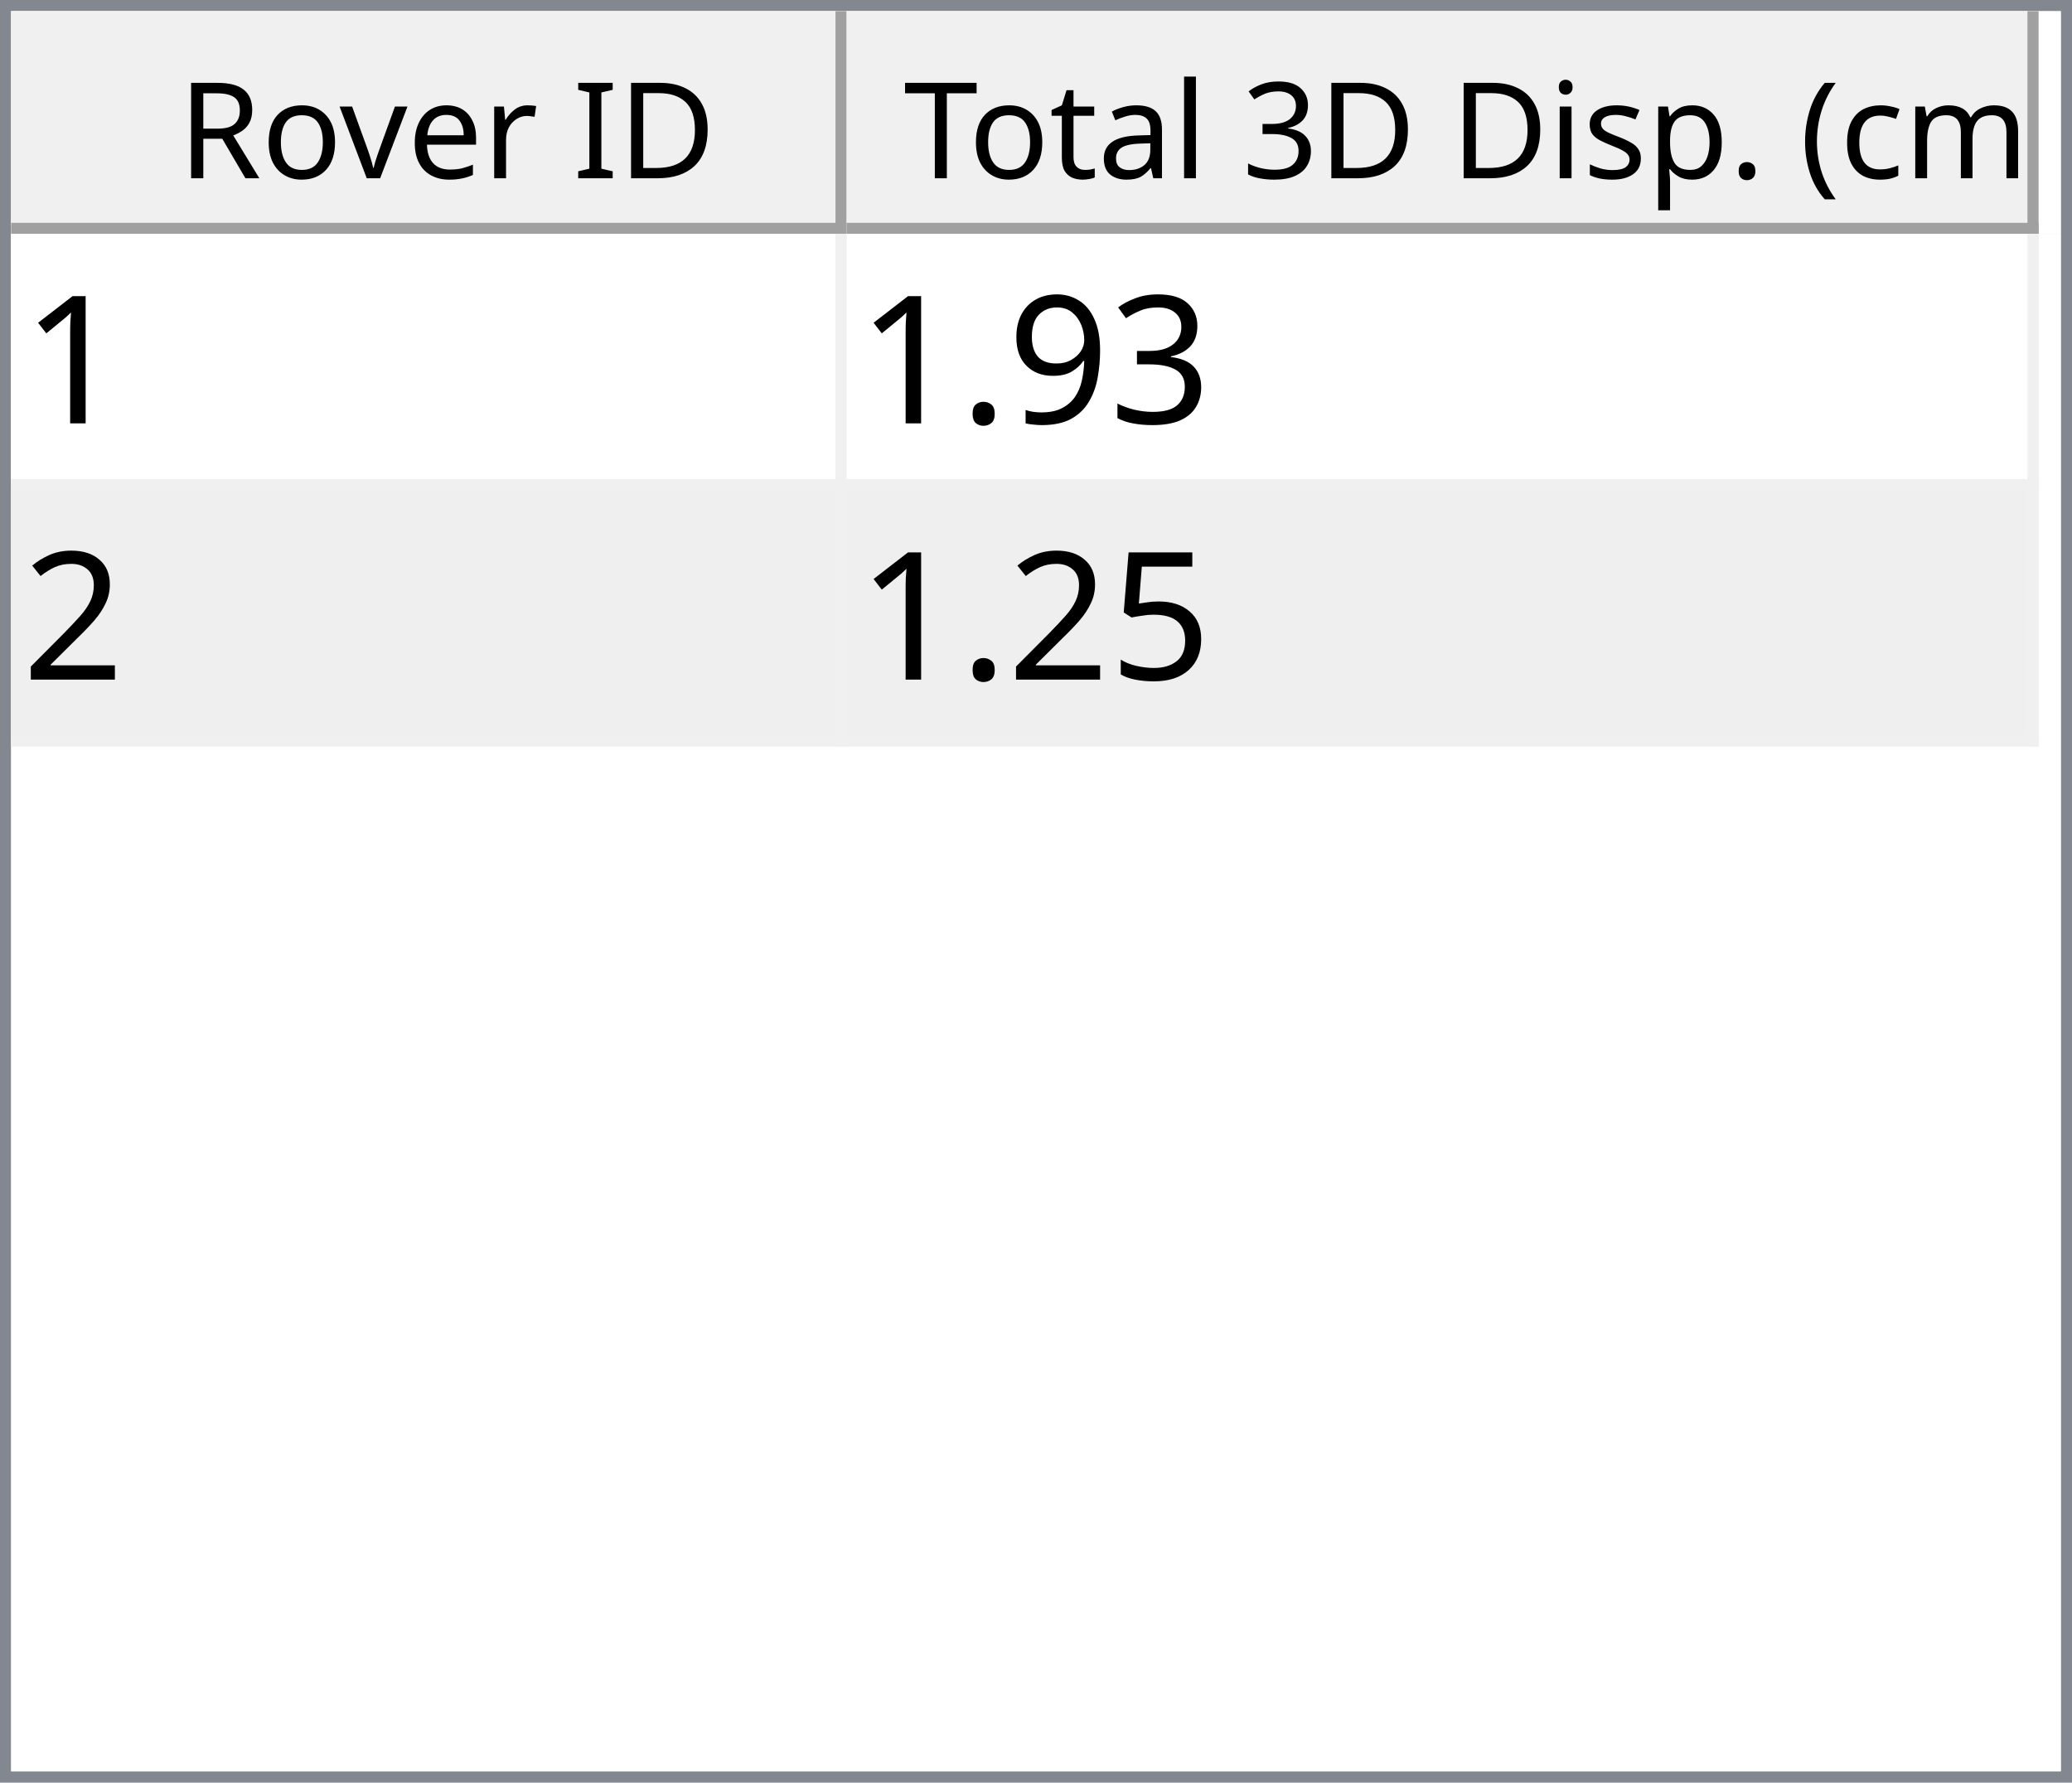
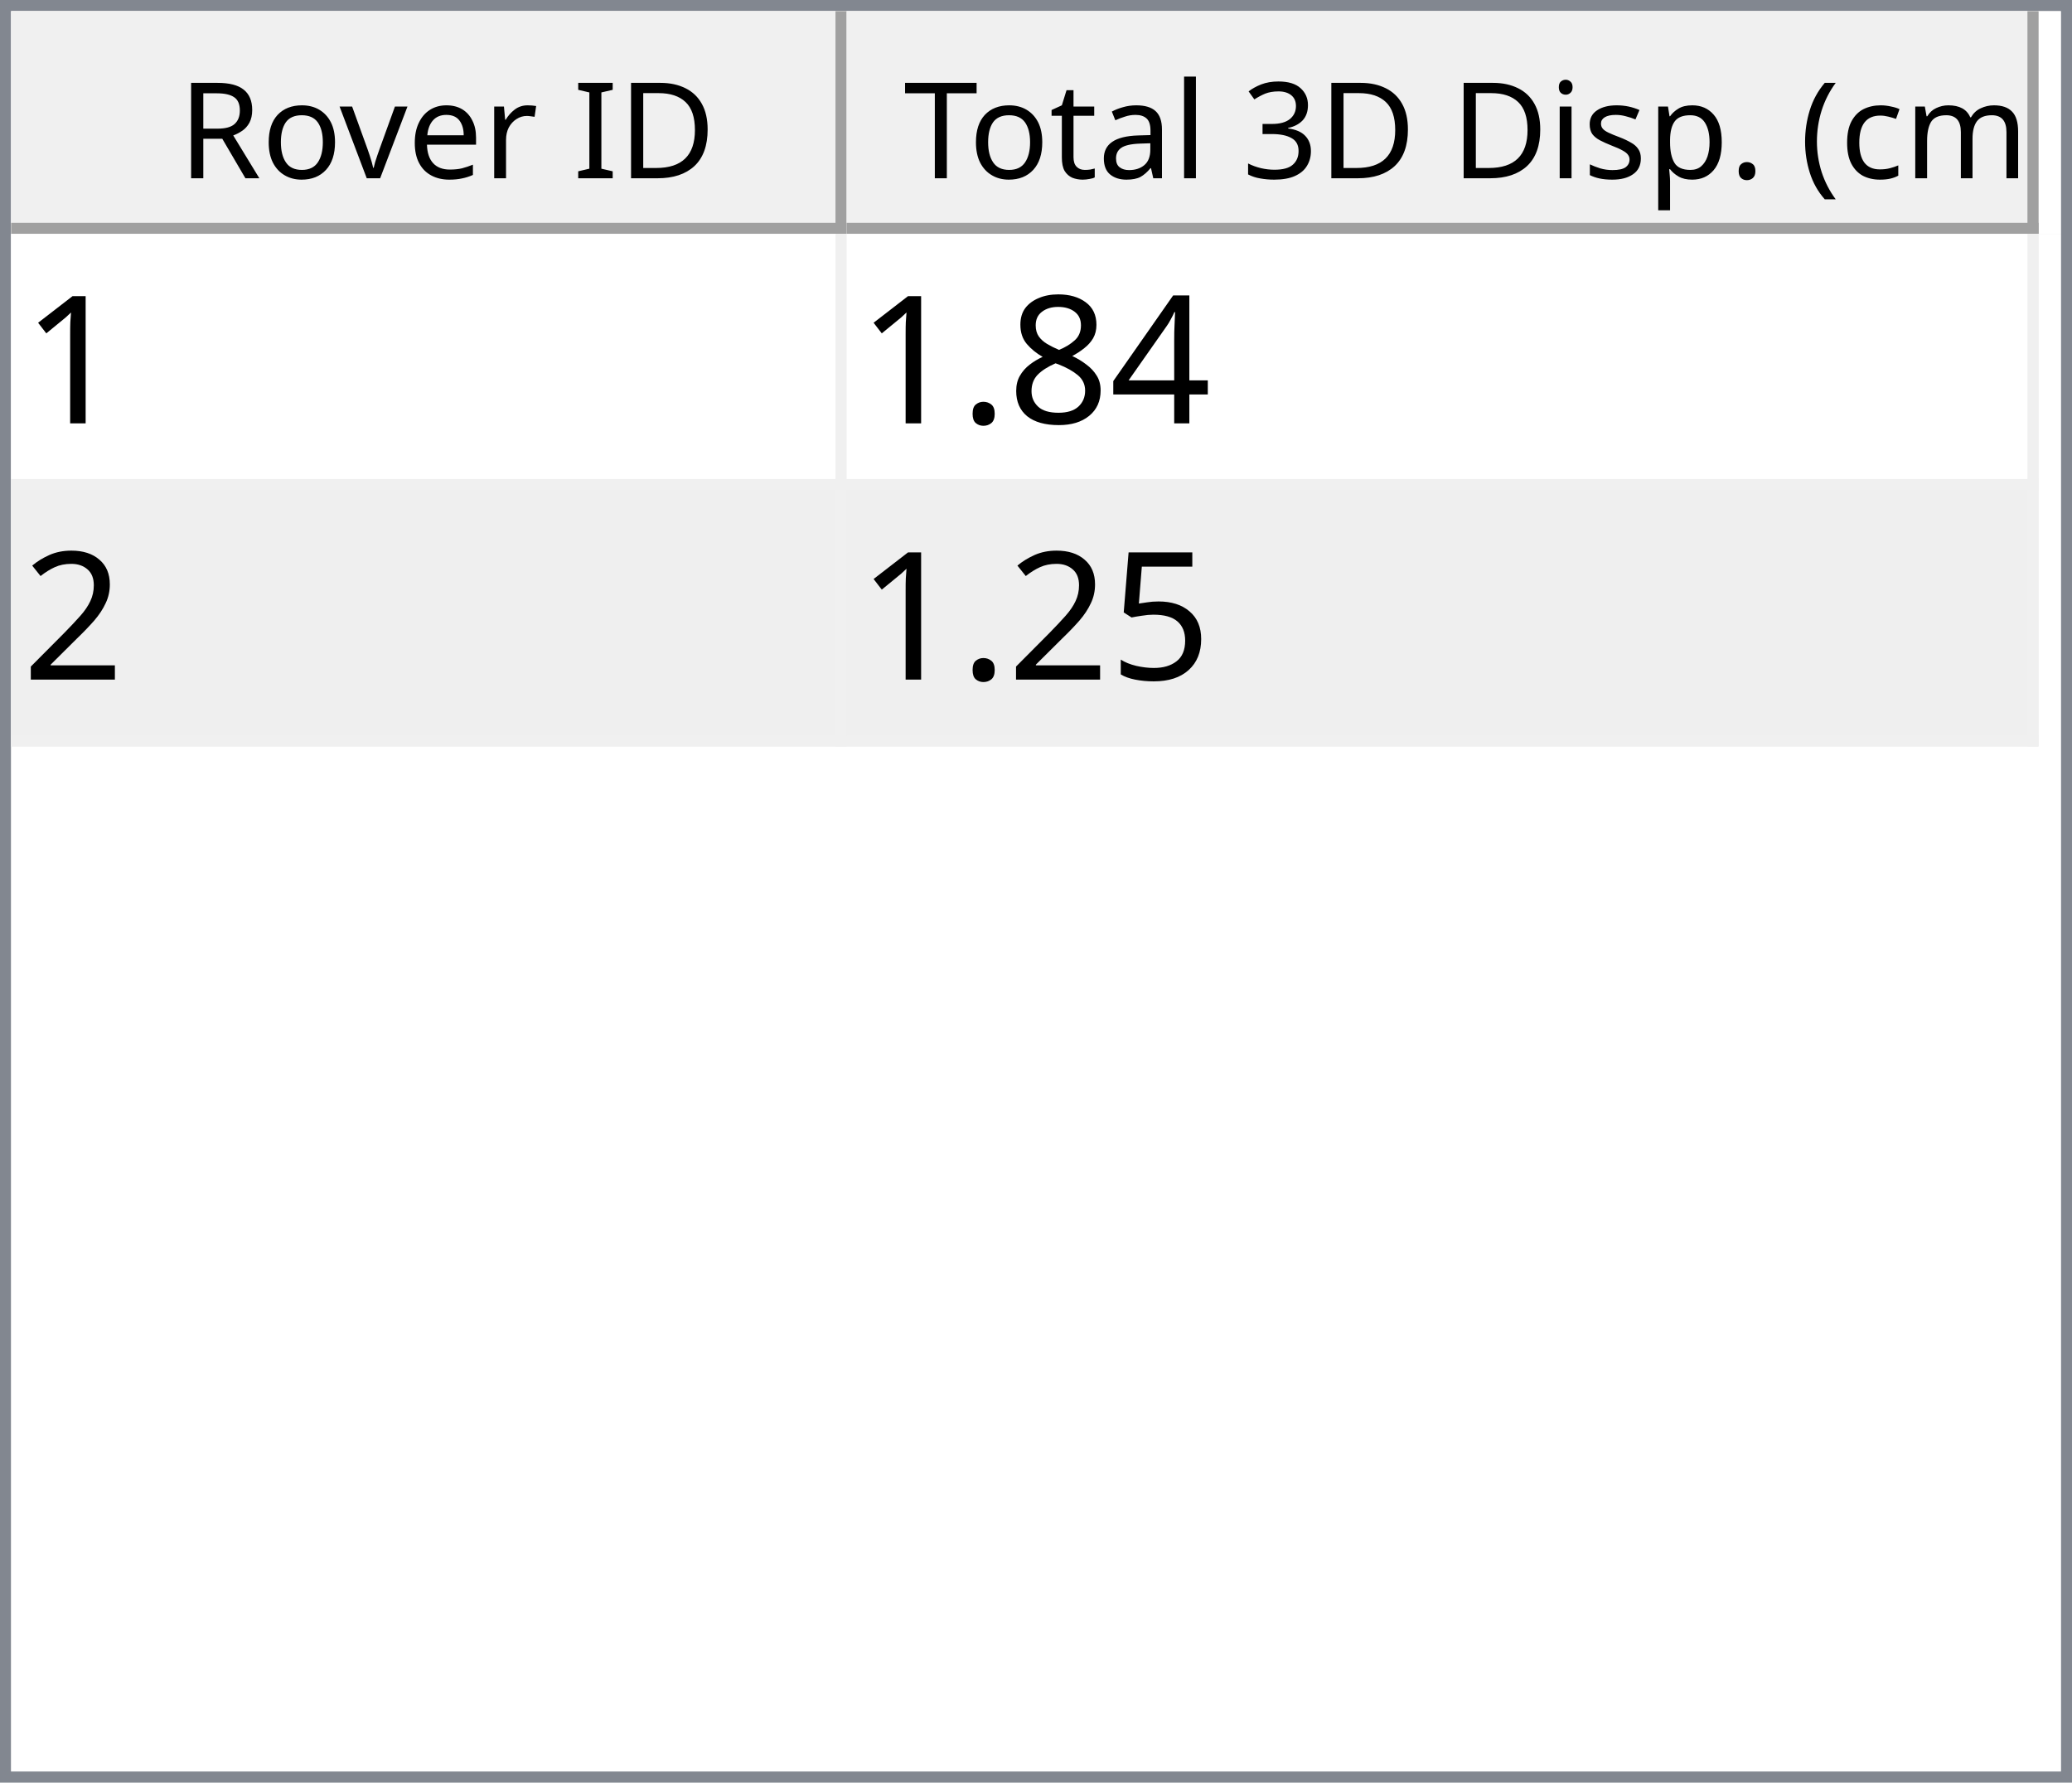
<svg xmlns="http://www.w3.org/2000/svg" style="fill-opacity:1; color-rendering:auto; color-interpolation:auto; text-rendering:auto; stroke:black; stroke-linecap:square; stroke-miterlimit:10; shape-rendering:auto; stroke-opacity:1; fill:black; stroke-dasharray:none; font-weight:normal; stroke-width:1; font-family:'Dialog'; font-style:normal; stroke-linejoin:miter; font-size:12px; stroke-dashoffset:0; image-rendering:auto;" width="186" height="160">
  <defs id="genericDefs" />
  <g>
    <defs id="defs1">
      <clipPath clipPathUnits="userSpaceOnUse" id="clipPath1">
        <path d="M0 0 L186 0 L186 160 L0 160 L0 0 Z" />
      </clipPath>
      <clipPath clipPathUnits="userSpaceOnUse" id="clipPath2">
        <path d="M0 0 L0 160 L186 160 L186 0 Z" />
      </clipPath>
      <clipPath clipPathUnits="userSpaceOnUse" id="clipPath3">
        <path d="M0 0 L0 20 L184 20 L184 0 Z" />
      </clipPath>
      <clipPath clipPathUnits="userSpaceOnUse" id="clipPath4">
        <path d="M0 0 L0 20 L75 20 L75 0 Z" />
      </clipPath>
      <clipPath clipPathUnits="userSpaceOnUse" id="clipPath5">
        <path d="M1 1 L1 19 L74 19 L74 1 Z" />
      </clipPath>
      <clipPath clipPathUnits="userSpaceOnUse" id="clipPath6">
        <path d="M0 0 L0 18 L73 18 L73 0 Z" />
      </clipPath>
      <clipPath clipPathUnits="userSpaceOnUse" id="clipPath7">
        <path d="M-0.5 -0.5 L-0.5 19.5 L74.5 19.5 L74.5 -0.5 Z" />
      </clipPath>
      <clipPath clipPathUnits="userSpaceOnUse" id="clipPath8">
        <path d="M0 0 L0 20 L107 20 L107 0 Z" />
      </clipPath>
      <clipPath clipPathUnits="userSpaceOnUse" id="clipPath9">
        <path d="M1 1 L1 19 L106 19 L106 1 Z" />
      </clipPath>
      <clipPath clipPathUnits="userSpaceOnUse" id="clipPath10">
        <path d="M0 0 L0 18 L105 18 L105 0 Z" />
      </clipPath>
      <clipPath clipPathUnits="userSpaceOnUse" id="clipPath11">
        <path d="M-0.5 -0.5 L-0.5 19.5 L106.5 19.5 L106.5 -0.5 Z" />
      </clipPath>
      <clipPath clipPathUnits="userSpaceOnUse" id="clipPath12">
        <path d="M0 0 L0 138 L184 138 L184 0 Z" />
      </clipPath>
      <clipPath clipPathUnits="userSpaceOnUse" id="clipPath13">
        <path d="M0 0 L0 46 L182 46 L182 0 Z" />
      </clipPath>
      <clipPath clipPathUnits="userSpaceOnUse" id="clipPath14">
        <path d="M-0.5 -0.5 L-0.5 45.5 L181.5 45.5 L181.5 -0.5 Z" />
      </clipPath>
      <clipPath clipPathUnits="userSpaceOnUse" id="clipPath15">
        <path d="M0 0 L0 22 L74 22 L74 0 Z" />
      </clipPath>
      <clipPath clipPathUnits="userSpaceOnUse" id="clipPath16">
        <path d="M0 0 L0 22 L106 22 L106 0 Z" />
      </clipPath>
      <font horiz-adv-x="64.551" id="font1">
        <font-face ascent="107.91" descent="25.098" units-per-em="100" style="font-style:normal; font-family:Segoe UI; font-weight:normal;" />
        <missing-glyph horiz-adv-x="64.551" d="M8.109 0 L8.109 68.266 L56.453 68.266 L56.453 0 L8.109 0 ZM15.328 7.234 L49.219 7.234 L49.219 61.031 L15.328 61.031 L15.328 7.234 Z" />
        <glyph unicode="D" horiz-adv-x="70.117" d="M9.188 0 L9.188 70.016 L28.516 70.016 Q65.531 70.016 65.531 35.891 Q65.531 19.672 55.25 9.836 Q44.969 0 27.734 0 L9.188 0 ZM17.391 62.594 L17.391 7.422 L27.828 7.422 Q41.609 7.422 49.273 14.797 Q56.938 22.172 56.938 35.688 Q56.938 62.594 28.328 62.594 L17.391 62.594 Z" />
        <glyph unicode="I" horiz-adv-x="26.611" d="M17.391 0 L9.188 0 L9.188 70.016 L17.391 70.016 L17.391 0 Z" />
        <glyph unicode=" " horiz-adv-x="27.393" d="" />
        <glyph unicode="r" horiz-adv-x="34.766" d="M34.188 41.891 Q32.078 43.5 28.125 43.5 Q23 43.5 19.555 38.672 Q16.109 33.844 16.109 25.484 L16.109 0 L8.109 0 L8.109 50 L16.109 50 L16.109 39.703 L16.312 39.703 Q18.016 44.969 21.531 47.922 Q25.047 50.875 29.391 50.875 Q32.516 50.875 34.188 50.203 L34.188 41.891 Z" />
        <glyph unicode="e" horiz-adv-x="52.295" d="M48.297 23 L12.984 23 Q13.188 14.656 17.484 10.109 Q21.781 5.562 29.297 5.562 Q37.75 5.562 44.828 11.141 L44.828 3.609 Q38.234 -1.172 27.391 -1.172 Q16.797 -1.172 10.742 5.641 Q4.688 12.453 4.688 24.812 Q4.688 36.469 11.305 43.82 Q17.922 51.172 27.734 51.172 Q37.547 51.172 42.922 44.828 Q48.297 38.484 48.297 27.203 L48.297 23 ZM40.094 29.781 Q40.047 36.719 36.75 40.578 Q33.453 44.438 27.594 44.438 Q21.922 44.438 17.969 40.383 Q14.016 36.328 13.094 29.781 L40.094 29.781 Z" />
        <glyph unicode="v" horiz-adv-x="47.9" d="M47.406 50 L27.484 0 L19.625 0 L0.688 50 L9.469 50 L22.172 13.672 Q23.578 9.672 23.922 6.688 L24.125 6.688 Q24.609 10.453 25.688 13.484 L38.969 50 L47.406 50 Z" />
        <glyph unicode="o" horiz-adv-x="58.594" d="M29 -1.172 Q17.922 -1.172 11.305 5.836 Q4.688 12.844 4.688 24.422 Q4.688 37.016 11.57 44.094 Q18.453 51.172 30.172 51.172 Q41.359 51.172 47.633 44.289 Q53.906 37.406 53.906 25.203 Q53.906 13.234 47.141 6.031 Q40.375 -1.172 29 -1.172 ZM29.594 44.438 Q21.875 44.438 17.383 39.188 Q12.891 33.938 12.891 24.703 Q12.891 15.828 17.43 10.695 Q21.969 5.562 29.594 5.562 Q37.359 5.562 41.531 10.594 Q45.703 15.625 45.703 24.906 Q45.703 34.281 41.531 39.359 Q37.359 44.438 29.594 44.438 Z" />
        <glyph unicode="R" horiz-adv-x="59.814" d="M59.375 0 L49.609 0 L37.891 19.625 Q36.281 22.359 34.766 24.289 Q33.25 26.219 31.664 27.438 Q30.078 28.656 28.25 29.219 Q26.422 29.781 24.125 29.781 L17.391 29.781 L17.391 0 L9.188 0 L9.188 70.016 L30.078 70.016 Q34.672 70.016 38.555 68.867 Q42.438 67.719 45.289 65.375 Q48.141 63.031 49.758 59.547 Q51.375 56.062 51.375 51.375 Q51.375 47.703 50.273 44.656 Q49.172 41.609 47.148 39.211 Q45.125 36.812 42.266 35.133 Q39.406 33.453 35.844 32.516 L35.844 32.328 Q37.594 31.547 38.891 30.547 Q40.188 29.547 41.359 28.18 Q42.531 26.812 43.68 25.078 Q44.828 23.344 46.234 21.047 L59.375 0 ZM17.391 62.594 L17.391 37.203 L28.516 37.203 Q31.594 37.203 34.203 38.133 Q36.812 39.062 38.719 40.797 Q40.625 42.531 41.703 45.047 Q42.781 47.562 42.781 50.688 Q42.781 56.297 39.141 59.445 Q35.5 62.594 28.609 62.594 L17.391 62.594 Z" />
        <glyph unicode=")" horiz-adv-x="30.176" d="M8.297 -15.922 L1.172 -15.922 Q16.406 2.344 16.406 26.812 Q16.406 51.469 1.078 70.016 L8.297 70.016 Q23.531 52.156 23.531 26.703 Q23.531 1.375 8.297 -15.922 Z" />
        <glyph unicode="m" horiz-adv-x="86.133" d="M79.109 0 L71.094 0 L71.094 28.719 Q71.094 37.016 68.531 40.727 Q65.969 44.438 59.906 44.438 Q54.781 44.438 51.195 39.75 Q47.609 35.062 47.609 28.516 L47.609 0 L39.594 0 L39.594 29.688 Q39.594 44.438 28.219 44.438 Q22.953 44.438 19.531 40.016 Q16.109 35.594 16.109 28.516 L16.109 0 L8.109 0 L8.109 50 L16.109 50 L16.109 42.094 L16.312 42.094 Q21.625 51.172 31.844 51.172 Q36.969 51.172 40.773 48.312 Q44.578 45.453 46 40.828 Q51.562 51.172 62.594 51.172 Q79.109 51.172 79.109 30.812 L79.109 0 Z" />
        <glyph unicode="c" horiz-adv-x="46.191" d="M42.188 2.297 Q36.422 -1.172 28.516 -1.172 Q17.828 -1.172 11.258 5.789 Q4.688 12.75 4.688 23.828 Q4.688 36.188 11.766 43.68 Q18.844 51.172 30.672 51.172 Q37.25 51.172 42.281 48.734 L42.281 40.531 Q36.719 44.438 30.375 44.438 Q22.703 44.438 17.797 38.945 Q12.891 33.453 12.891 24.516 Q12.891 15.719 17.508 10.641 Q22.125 5.562 29.891 5.562 Q36.422 5.562 42.188 9.906 L42.188 2.297 Z" />
        <glyph unicode="(" horiz-adv-x="30.176" d="M29.109 -15.922 L21.969 -15.922 Q6.844 1.375 6.844 26.703 Q6.844 52.156 21.969 70.016 L29.203 70.016 Q13.875 51.469 13.875 26.812 Q13.875 2.344 29.109 -15.922 Z" />
        <glyph unicode="." horiz-adv-x="21.68" d="M10.891 -1.078 Q8.641 -1.078 7.055 0.539 Q5.469 2.156 5.469 4.391 Q5.469 6.641 7.055 8.273 Q8.641 9.906 10.891 9.906 Q13.188 9.906 14.797 8.273 Q16.406 6.641 16.406 4.391 Q16.406 2.156 14.797 0.539 Q13.188 -1.078 10.891 -1.078 Z" />
        <glyph unicode="p" horiz-adv-x="58.789" d="M16.312 7.234 L16.109 7.234 L16.109 -23 L8.109 -23 L8.109 50 L16.109 50 L16.109 41.219 L16.312 41.219 Q22.219 51.172 33.594 51.172 Q43.266 51.172 48.688 44.461 Q54.109 37.75 54.109 26.469 Q54.109 13.922 48 6.375 Q41.891 -1.172 31.297 -1.172 Q21.578 -1.172 16.312 7.234 ZM16.109 27.391 L16.109 20.406 Q16.109 14.203 20.141 9.883 Q24.172 5.562 30.375 5.562 Q37.641 5.562 41.773 11.133 Q45.906 16.703 45.906 26.609 Q45.906 34.969 42.047 39.703 Q38.188 44.438 31.594 44.438 Q24.609 44.438 20.359 39.578 Q16.109 34.719 16.109 27.391 Z" />
        <glyph unicode="s" horiz-adv-x="42.432" d="M5.078 1.812 L5.078 10.406 Q11.625 5.562 19.484 5.562 Q30.031 5.562 30.031 12.594 Q30.031 14.594 29.125 15.992 Q28.219 17.391 26.68 18.461 Q25.141 19.531 23.07 20.383 Q21 21.234 18.609 22.172 Q15.281 23.484 12.766 24.828 Q10.25 26.172 8.57 27.859 Q6.891 29.547 6.031 31.695 Q5.172 33.844 5.172 36.719 Q5.172 40.234 6.789 42.945 Q8.406 45.656 11.086 47.484 Q13.766 49.312 17.211 50.242 Q20.656 51.172 24.312 51.172 Q30.812 51.172 35.938 48.922 L35.938 40.828 Q30.422 44.438 23.25 44.438 Q21 44.438 19.195 43.922 Q17.391 43.406 16.094 42.477 Q14.797 41.547 14.086 40.258 Q13.375 38.969 13.375 37.406 Q13.375 35.453 14.086 34.133 Q14.797 32.812 16.164 31.789 Q17.531 30.766 19.484 29.938 Q21.438 29.109 23.922 28.125 Q27.25 26.859 29.883 25.516 Q32.516 24.172 34.375 22.484 Q36.234 20.797 37.234 18.602 Q38.234 16.406 38.234 13.375 Q38.234 9.672 36.602 6.938 Q34.969 4.203 32.234 2.398 Q29.5 0.594 25.93 -0.289 Q22.359 -1.172 18.453 -1.172 Q10.75 -1.172 5.078 1.812 Z" />
        <glyph unicode="i" horiz-adv-x="24.219" d="M12.203 62.703 Q10.062 62.703 8.547 64.164 Q7.031 65.625 7.031 67.875 Q7.031 70.125 8.547 71.609 Q10.062 73.094 12.203 73.094 Q14.406 73.094 15.945 71.609 Q17.484 70.125 17.484 67.875 Q17.484 65.719 15.945 64.211 Q14.406 62.703 12.203 62.703 ZM16.109 0 L8.109 0 L8.109 50 L16.109 50 L16.109 0 Z" />
        <glyph unicode="3" horiz-adv-x="53.906" d="M46.531 19.828 Q46.531 15.094 44.75 11.211 Q42.969 7.328 39.719 4.57 Q36.469 1.812 31.93 0.297 Q27.391 -1.219 21.922 -1.219 Q11.922 -1.219 6 2.594 L6 11.188 Q13.094 5.609 22.219 5.609 Q25.875 5.609 28.828 6.539 Q31.781 7.469 33.906 9.227 Q36.031 10.984 37.18 13.477 Q38.328 15.969 38.328 19.094 Q38.328 32.812 18.797 32.812 L12.984 32.812 L12.984 39.594 L18.5 39.594 Q35.797 39.594 35.797 52.484 Q35.797 64.406 22.609 64.406 Q15.188 64.406 8.688 59.422 L8.688 67.188 Q15.375 71.188 24.609 71.188 Q29 71.188 32.57 69.969 Q36.141 68.75 38.68 66.555 Q41.219 64.359 42.609 61.281 Q44 58.203 44 54.5 Q44 40.672 30.031 36.719 L30.031 36.531 Q33.594 36.141 36.625 34.797 Q39.656 33.453 41.852 31.305 Q44.047 29.156 45.289 26.25 Q46.531 23.344 46.531 19.828 Z" />
        <glyph unicode="l" horiz-adv-x="24.219" d="M16.109 0 L8.109 0 L8.109 74.031 L16.109 74.031 L16.109 0 Z" />
        <glyph unicode="a" horiz-adv-x="50.879" d="M43.891 0 L35.891 0 L35.891 7.812 L35.688 7.812 Q30.469 -1.172 20.312 -1.172 Q12.844 -1.172 8.617 2.781 Q4.391 6.734 4.391 13.281 Q4.391 27.297 20.906 29.594 L35.891 31.688 Q35.891 44.438 25.594 44.438 Q16.547 44.438 9.281 38.281 L9.281 46.484 Q16.656 51.172 26.266 51.172 Q43.891 51.172 43.891 32.516 L43.891 0 ZM35.891 25.297 L23.828 23.641 Q18.266 22.859 15.43 20.875 Q12.594 18.891 12.594 13.875 Q12.594 10.203 15.211 7.883 Q17.828 5.562 22.172 5.562 Q28.125 5.562 32.008 9.742 Q35.891 13.922 35.891 20.312 L35.891 25.297 Z" />
        <glyph unicode="t" horiz-adv-x="33.887" d="M31.297 0.484 Q28.469 -1.078 23.828 -1.078 Q10.688 -1.078 10.688 13.578 L10.688 43.172 L2.094 43.172 L2.094 50 L10.688 50 L10.688 62.203 L18.703 64.797 L18.703 50 L31.297 50 L31.297 43.172 L18.703 43.172 L18.703 14.984 Q18.703 9.969 20.414 7.82 Q22.125 5.672 26.078 5.672 Q29.109 5.672 31.297 7.328 L31.297 0.484 Z" />
        <glyph unicode="T" horiz-adv-x="52.393" d="M50.594 62.594 L30.375 62.594 L30.375 0 L22.172 0 L22.172 62.594 L2 62.594 L2 70.016 L50.594 70.016 L50.594 62.594 Z" />
      </font>
      <font horiz-adv-x="75.0" id="font2">
        <font-face ascent="100.537" descent="21.973" units-per-em="100" style="font-style:normal; font-family:sans-serif; font-weight:normal;" />
        <missing-glyph horiz-adv-x="75.0" d="M12.5 0 L12.5 62.5 L62.5 62.5 L62.5 0 L12.5 0 ZM14.062 1.562 L60.938 1.562 L60.938 60.938 L14.062 60.938 L14.062 1.562 Z" />
        <glyph unicode="1" horiz-adv-x="55.615" d="M37.25 0 L28.469 0 L28.469 56 Q25.297 52.984 20.141 49.953 Q14.984 46.922 10.891 45.406 L10.891 53.906 Q18.266 57.375 23.781 62.305 Q29.297 67.234 31.594 71.875 L37.25 71.875 L37.25 0 Z" />
-         <glyph unicode="3" horiz-adv-x="55.615" d="M4.203 18.891 L12.984 20.062 Q14.5 12.594 18.141 9.297 Q21.781 6 27 6 Q33.203 6 37.477 10.297 Q41.75 14.594 41.75 20.953 Q41.75 27 37.797 30.93 Q33.844 34.859 27.734 34.859 Q25.25 34.859 21.531 33.891 L22.516 41.609 Q23.391 41.5 23.922 41.5 Q29.547 41.5 34.039 44.43 Q38.531 47.359 38.531 53.469 Q38.531 58.297 35.258 61.477 Q31.984 64.656 26.812 64.656 Q21.688 64.656 18.266 61.43 Q14.844 58.203 13.875 51.766 L5.078 53.328 Q6.688 62.156 12.398 67.016 Q18.109 71.875 26.609 71.875 Q32.469 71.875 37.398 69.359 Q42.328 66.844 44.945 62.5 Q47.562 58.156 47.562 53.266 Q47.562 48.641 45.07 44.828 Q42.578 41.016 37.703 38.766 Q44.047 37.312 47.562 32.695 Q51.078 28.078 51.078 21.141 Q51.078 11.766 44.242 5.25 Q37.406 -1.266 26.953 -1.266 Q17.531 -1.266 11.305 4.352 Q5.078 9.969 4.203 18.891 Z" />
-         <glyph unicode="9" horiz-adv-x="55.615" d="M5.469 16.547 L13.922 17.328 Q14.984 11.375 18.016 8.688 Q21.047 6 25.781 6 Q29.828 6 32.883 7.859 Q35.938 9.719 37.891 12.82 Q39.844 15.922 41.164 21.195 Q42.484 26.469 42.484 31.938 Q42.484 32.516 42.438 33.688 Q39.797 29.5 35.234 26.883 Q30.672 24.266 25.344 24.266 Q16.453 24.266 10.305 30.711 Q4.156 37.156 4.156 47.703 Q4.156 58.594 10.578 65.234 Q17 71.875 26.656 71.875 Q33.641 71.875 39.43 68.117 Q45.219 64.359 48.219 57.398 Q51.219 50.438 51.219 37.25 Q51.219 23.531 48.242 15.406 Q45.266 7.281 39.383 3.031 Q33.5 -1.219 25.594 -1.219 Q17.188 -1.219 11.867 3.445 Q6.547 8.109 5.469 16.547 ZM41.453 48.141 Q41.453 55.719 37.43 60.156 Q33.406 64.594 27.734 64.594 Q21.875 64.594 17.531 59.812 Q13.188 55.031 13.188 47.406 Q13.188 40.578 17.312 36.305 Q21.438 32.031 27.484 32.031 Q33.594 32.031 37.523 36.305 Q41.453 40.578 41.453 48.141 Z" />
+         <glyph unicode="4" horiz-adv-x="55.615" d="M32.328 0 L32.328 17.141 L1.266 17.141 L1.266 25.203 L33.938 71.578 L41.109 71.578 L41.109 25.203 L50.781 25.203 L50.781 17.141 L41.109 17.141 L41.109 0 L32.328 0 ZM32.328 25.203 L32.328 57.469 L9.906 25.203 L32.328 25.203 Z" />
+         <glyph unicode="8" horiz-adv-x="55.615" d="M17.672 38.812 Q12.203 40.828 9.57 44.539 Q6.938 48.25 6.938 53.422 Q6.938 61.234 12.555 66.555 Q18.172 71.875 27.484 71.875 Q36.859 71.875 42.578 66.43 Q48.297 60.984 48.297 53.172 Q48.297 48.188 45.68 44.508 Q43.062 40.828 37.75 38.812 Q44.344 36.672 47.781 31.883 Q51.219 27.094 51.219 20.453 Q51.219 11.281 44.727 5.031 Q38.234 -1.219 27.641 -1.219 Q17.047 -1.219 10.547 5.055 Q4.047 11.328 4.047 20.703 Q4.047 27.688 7.594 32.398 Q11.141 37.109 17.672 38.812 ZM15.922 53.719 Q15.922 48.641 19.195 45.414 Q22.469 42.188 27.688 42.188 Q32.766 42.188 36.016 45.383 Q39.266 48.578 39.266 53.219 Q39.266 58.062 35.914 61.359 Q32.562 64.656 27.594 64.656 Q22.562 64.656 19.242 61.43 Q15.922 58.203 15.922 53.719 ZM13.094 20.656 Q13.094 16.891 14.875 13.375 Q16.656 9.859 20.172 7.93 Q23.688 6 27.734 6 Q34.031 6 38.133 10.055 Q42.234 14.109 42.234 20.359 Q42.234 26.703 38.016 30.859 Q33.797 35.016 27.438 35.016 Q21.234 35.016 17.164 30.914 Q13.094 26.812 13.094 20.656 Z" />
        <glyph unicode="." horiz-adv-x="27.783" d="M9.078 0 L9.078 10.016 L19.094 10.016 L19.094 0 L9.078 0 Z" />
        <glyph unicode="2" horiz-adv-x="55.615" d="M50.344 8.453 L50.344 0 L3.031 0 Q2.938 3.172 4.047 6.109 Q5.859 10.938 9.836 15.625 Q13.812 20.312 21.344 26.469 Q33.016 36.031 37.117 41.625 Q41.219 47.219 41.219 52.203 Q41.219 57.422 37.477 61.008 Q33.734 64.594 27.734 64.594 Q21.391 64.594 17.578 60.789 Q13.766 56.984 13.719 50.25 L4.688 51.172 Q5.609 61.281 11.664 66.578 Q17.719 71.875 27.938 71.875 Q38.234 71.875 44.242 66.164 Q50.25 60.453 50.25 52 Q50.25 47.703 48.492 43.555 Q46.734 39.406 42.656 34.812 Q38.578 30.219 29.109 22.219 Q21.188 15.578 18.945 13.211 Q16.703 10.844 15.234 8.453 L50.344 8.453 Z" />
        <glyph unicode="5" horiz-adv-x="55.615" d="M4.156 18.75 L13.375 19.531 Q14.406 12.797 18.141 9.398 Q21.875 6 27.156 6 Q33.5 6 37.891 10.789 Q42.281 15.578 42.281 23.484 Q42.281 31 38.062 35.352 Q33.844 39.703 27 39.703 Q22.75 39.703 19.336 37.773 Q15.922 35.844 13.969 32.766 L5.719 33.844 L12.641 70.609 L48.25 70.609 L48.25 62.203 L19.672 62.203 L15.828 42.969 Q22.266 47.469 29.344 47.469 Q38.719 47.469 45.164 40.969 Q51.609 34.469 51.609 24.266 Q51.609 14.547 45.953 7.469 Q39.062 -1.219 27.156 -1.219 Q17.391 -1.219 11.211 4.25 Q5.031 9.719 4.156 18.75 Z" />
      </font>
    </defs>
    <g style="fill:white; stroke:white;">
      <rect x="0" y="0" width="186" style="clip-path:url(#clipPath1); stroke:none;" height="160" />
    </g>
    <g style="fill:white; text-rendering:optimizeSpeed; color-rendering:optimizeSpeed; image-rendering:optimizeSpeed; shape-rendering:crispEdges; stroke:white; color-interpolation:sRGB;">
      <rect x="0" width="186" height="160" y="0" style="stroke:none;" />
      <path style="stroke:none;" d="M0 160 L186 160 L186 0 L0 0 Z" />
    </g>
    <g style="fill:rgb(240,240,240); font-family:'Segoe UI'; stroke:rgb(240,240,240);">
      <rect x="0" y="0" width="186" style="clip-path:url(#clipPath2); stroke:none;" height="160" />
    </g>
    <g style="fill:rgb(130,135,144); font-family:'Segoe UI'; stroke:rgb(130,135,144);">
      <path d="M0 0 L186 0 L186 160 L0 160 L0 0 ZM1 1 L185 1 L185 159 L1 159 L1 1 Z" style="fill-rule:evenodd; clip-path:url(#clipPath2); stroke:none;" />
    </g>
    <g style="fill:white; font-family:'Segoe UI'; stroke:white;" transform="translate(1,1)">
      <rect x="0" y="0" width="184" style="clip-path:url(#clipPath3); stroke:none;" height="20" />
    </g>
    <g style="fill:rgb(240,240,240); font-family:'Segoe UI'; stroke:rgb(240,240,240);" transform="translate(1,1)">
      <rect x="0" y="0" width="75" style="clip-path:url(#clipPath4); stroke:none;" height="20" />
    </g>
    <g style="font-family:'Segoe UI';" transform="translate(2,2)">
      <text x="14" xml:space="preserve" y="14" style="clip-path:url(#clipPath6); stroke:none;">Rover ID</text>
    </g>
    <g style="fill:rgb(160,160,160); font-family:'Segoe UI'; stroke:rgb(160,160,160); stroke-linejoin:bevel;" transform="translate(1.5,1.5)">
      <line x1="74" x2="74" y1="0" style="fill:none; clip-path:url(#clipPath7);" y2="19" />
    </g>
    <g style="fill:rgb(160,160,160); font-family:'Segoe UI'; stroke:rgb(160,160,160); stroke-linejoin:bevel;" transform="matrix(1,0,0,1,1,1) translate(0.5,0.5)">
      <line x1="0" x2="74" y1="19" style="fill:none; clip-path:url(#clipPath7);" y2="19" />
    </g>
    <g style="fill:rgb(240,240,240); font-family:'Segoe UI'; stroke:rgb(240,240,240);" transform="translate(76,1)">
      <rect x="0" y="0" width="107" style="clip-path:url(#clipPath8); stroke:none;" height="20" />
    </g>
    <g style="font-family:'Segoe UI';" transform="translate(77,2)">
      <text x="1" xml:space="preserve" y="14" style="clip-path:url(#clipPath10); stroke:none;"> Total 3D Disp. (cm)</text>
    </g>
    <g style="fill:rgb(160,160,160); font-family:'Segoe UI'; stroke:rgb(160,160,160); stroke-linejoin:bevel;" transform="translate(76.5,1.5)">
      <line x1="106" x2="106" y1="0" style="fill:none; clip-path:url(#clipPath11);" y2="19" />
    </g>
    <g style="fill:rgb(160,160,160); font-family:'Segoe UI'; stroke:rgb(160,160,160); stroke-linejoin:bevel;" transform="matrix(1,0,0,1,76,1) translate(0.5,0.5)">
      <line x1="0" x2="106" y1="19" style="fill:none; clip-path:url(#clipPath11);" y2="19" />
    </g>
    <g style="fill:white; font-family:'Segoe UI'; stroke:white;" transform="translate(1,21)">
      <rect x="0" y="0" width="184" style="clip-path:url(#clipPath12); stroke:none;" height="138" />
    </g>
    <g style="fill:rgb(240,240,240); font-size:16px; font-family:sans-serif; stroke:rgb(240,240,240);" transform="translate(1,21)">
      <rect x="0" y="0" width="182" style="clip-path:url(#clipPath13); stroke:none;" height="46" />
      <line transform="translate(0.5,0.5)" x1="0" x2="181" y1="22" style="clip-path:url(#clipPath14); fill:none; stroke-linejoin:bevel;" y2="22" />
    </g>
    <g transform="matrix(1,0,0,1,1,21) translate(0.5,0.5)" style="fill:rgb(240,240,240); font-size:16px; font-family:sans-serif; stroke:rgb(240,240,240); stroke-linejoin:bevel;">
      <line x1="0" x2="181" y1="45" style="fill:none; clip-path:url(#clipPath14);" y2="45" />
    </g>
    <g transform="matrix(1,0,0,1,1,21) translate(0.5,0.5)" style="fill:rgb(240,240,240); font-size:16px; font-family:sans-serif; stroke:rgb(240,240,240); stroke-linejoin:bevel;">
      <line x1="74" x2="74" y1="0" style="fill:none; clip-path:url(#clipPath14);" y2="45" />
    </g>
    <g transform="matrix(1,0,0,1,1,21) translate(0.5,0.5)" style="fill:rgb(240,240,240); font-size:16px; font-family:sans-serif; stroke:rgb(240,240,240); stroke-linejoin:bevel;">
      <line x1="181" x2="181" y1="0" style="fill:none; clip-path:url(#clipPath14);" y2="45" />
    </g>
    <g style="fill:white; font-size:16px; font-family:sans-serif; stroke:white;" transform="matrix(1,0,0,1,1,21)">
      <rect x="0" y="0" width="74" style="clip-path:url(#clipPath15); stroke:none;" height="22" />
      <text x="1" y="17" style="fill:black; clip-path:url(#clipPath15); stroke:none;" xml:space="preserve">1</text>
    </g>
    <g style="fill:white; font-size:16px; font-family:sans-serif; stroke:white;" transform="matrix(1,0,0,1,1,21) translate(75,0)">
      <rect x="0" y="0" width="106" style="clip-path:url(#clipPath16); stroke:none;" height="22" />
-       <text x="1" y="17" style="fill:black; clip-path:url(#clipPath16); stroke:none;" xml:space="preserve">1.93</text>
+       <text x="1" y="17" style="fill:black; clip-path:url(#clipPath16); stroke:none;" xml:space="preserve">1.84</text>
    </g>
    <g style="fill:rgb(239,239,239); font-size:16px; font-family:sans-serif; stroke:rgb(239,239,239);" transform="matrix(1,0,0,1,1,21) translate(0,23)">
      <rect x="0" y="0" width="74" style="clip-path:url(#clipPath15); stroke:none;" height="22" />
      <text x="1" y="17" style="fill:black; clip-path:url(#clipPath15); stroke:none;" xml:space="preserve">2</text>
    </g>
    <g style="fill:rgb(239,239,239); font-size:16px; font-family:sans-serif; stroke:rgb(239,239,239);" transform="matrix(1,0,0,1,1,21) translate(75,23)">
      <rect x="0" y="0" width="106" style="clip-path:url(#clipPath16); stroke:none;" height="22" />
      <text x="1" y="17" style="fill:black; clip-path:url(#clipPath16); stroke:none;" xml:space="preserve">1.25</text>
    </g>
  </g>
</svg>
